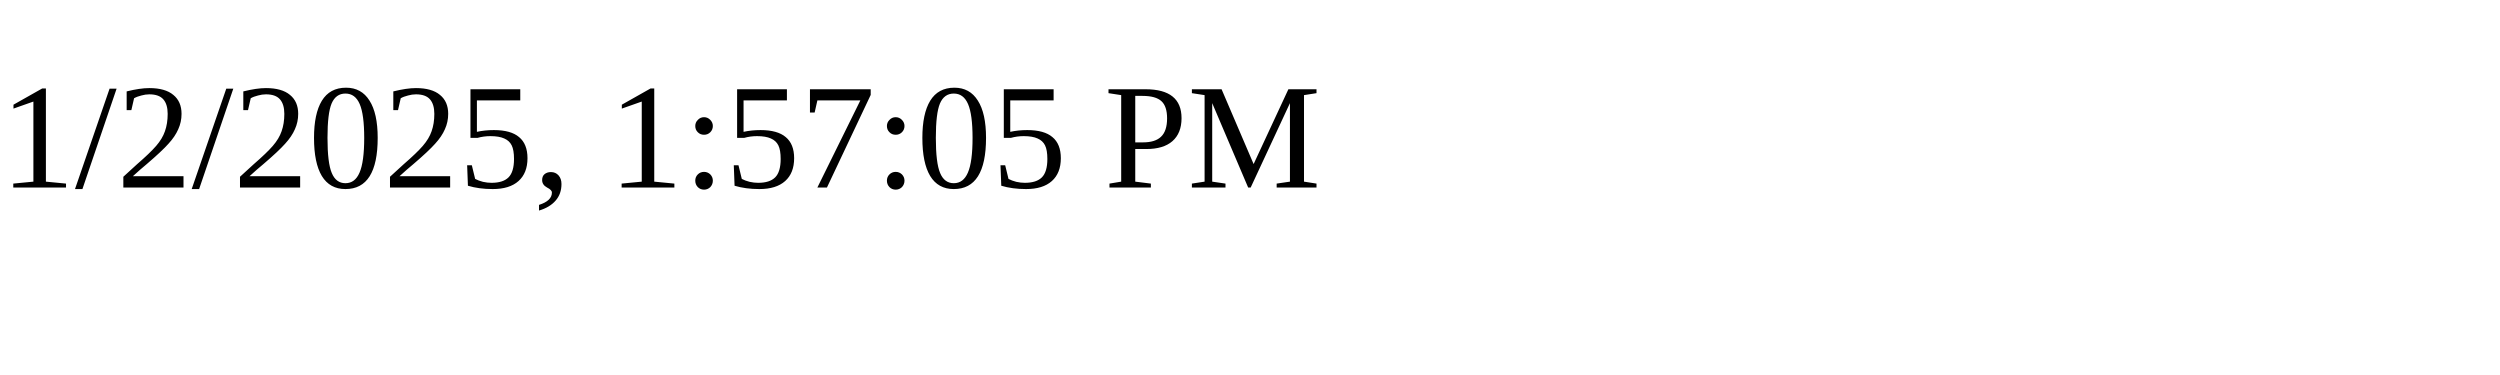
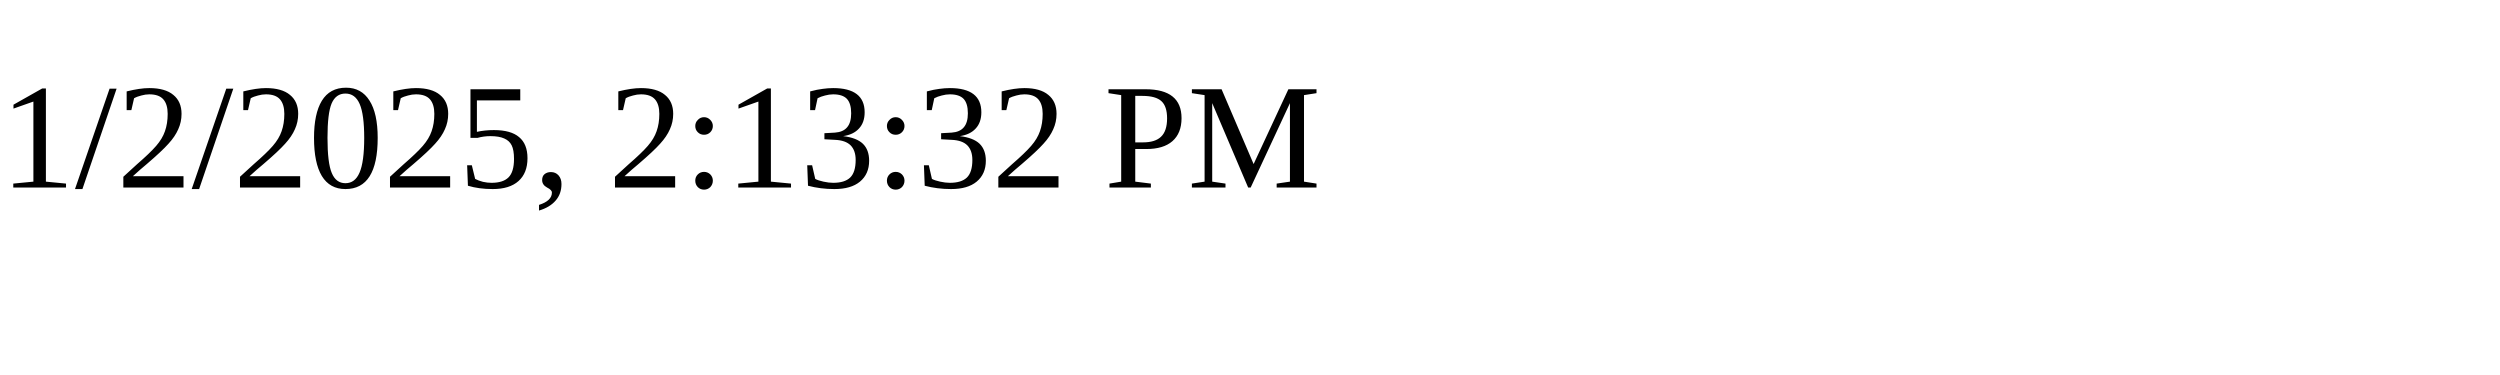
<svg xmlns="http://www.w3.org/2000/svg" height="30" width="200">
-   <text x="0" y="15">1/2/2025, 1:57:05 PM</text>
+   <text x="0" y="15">1/2/2025, 2:13:32 PM</text>
</svg>
